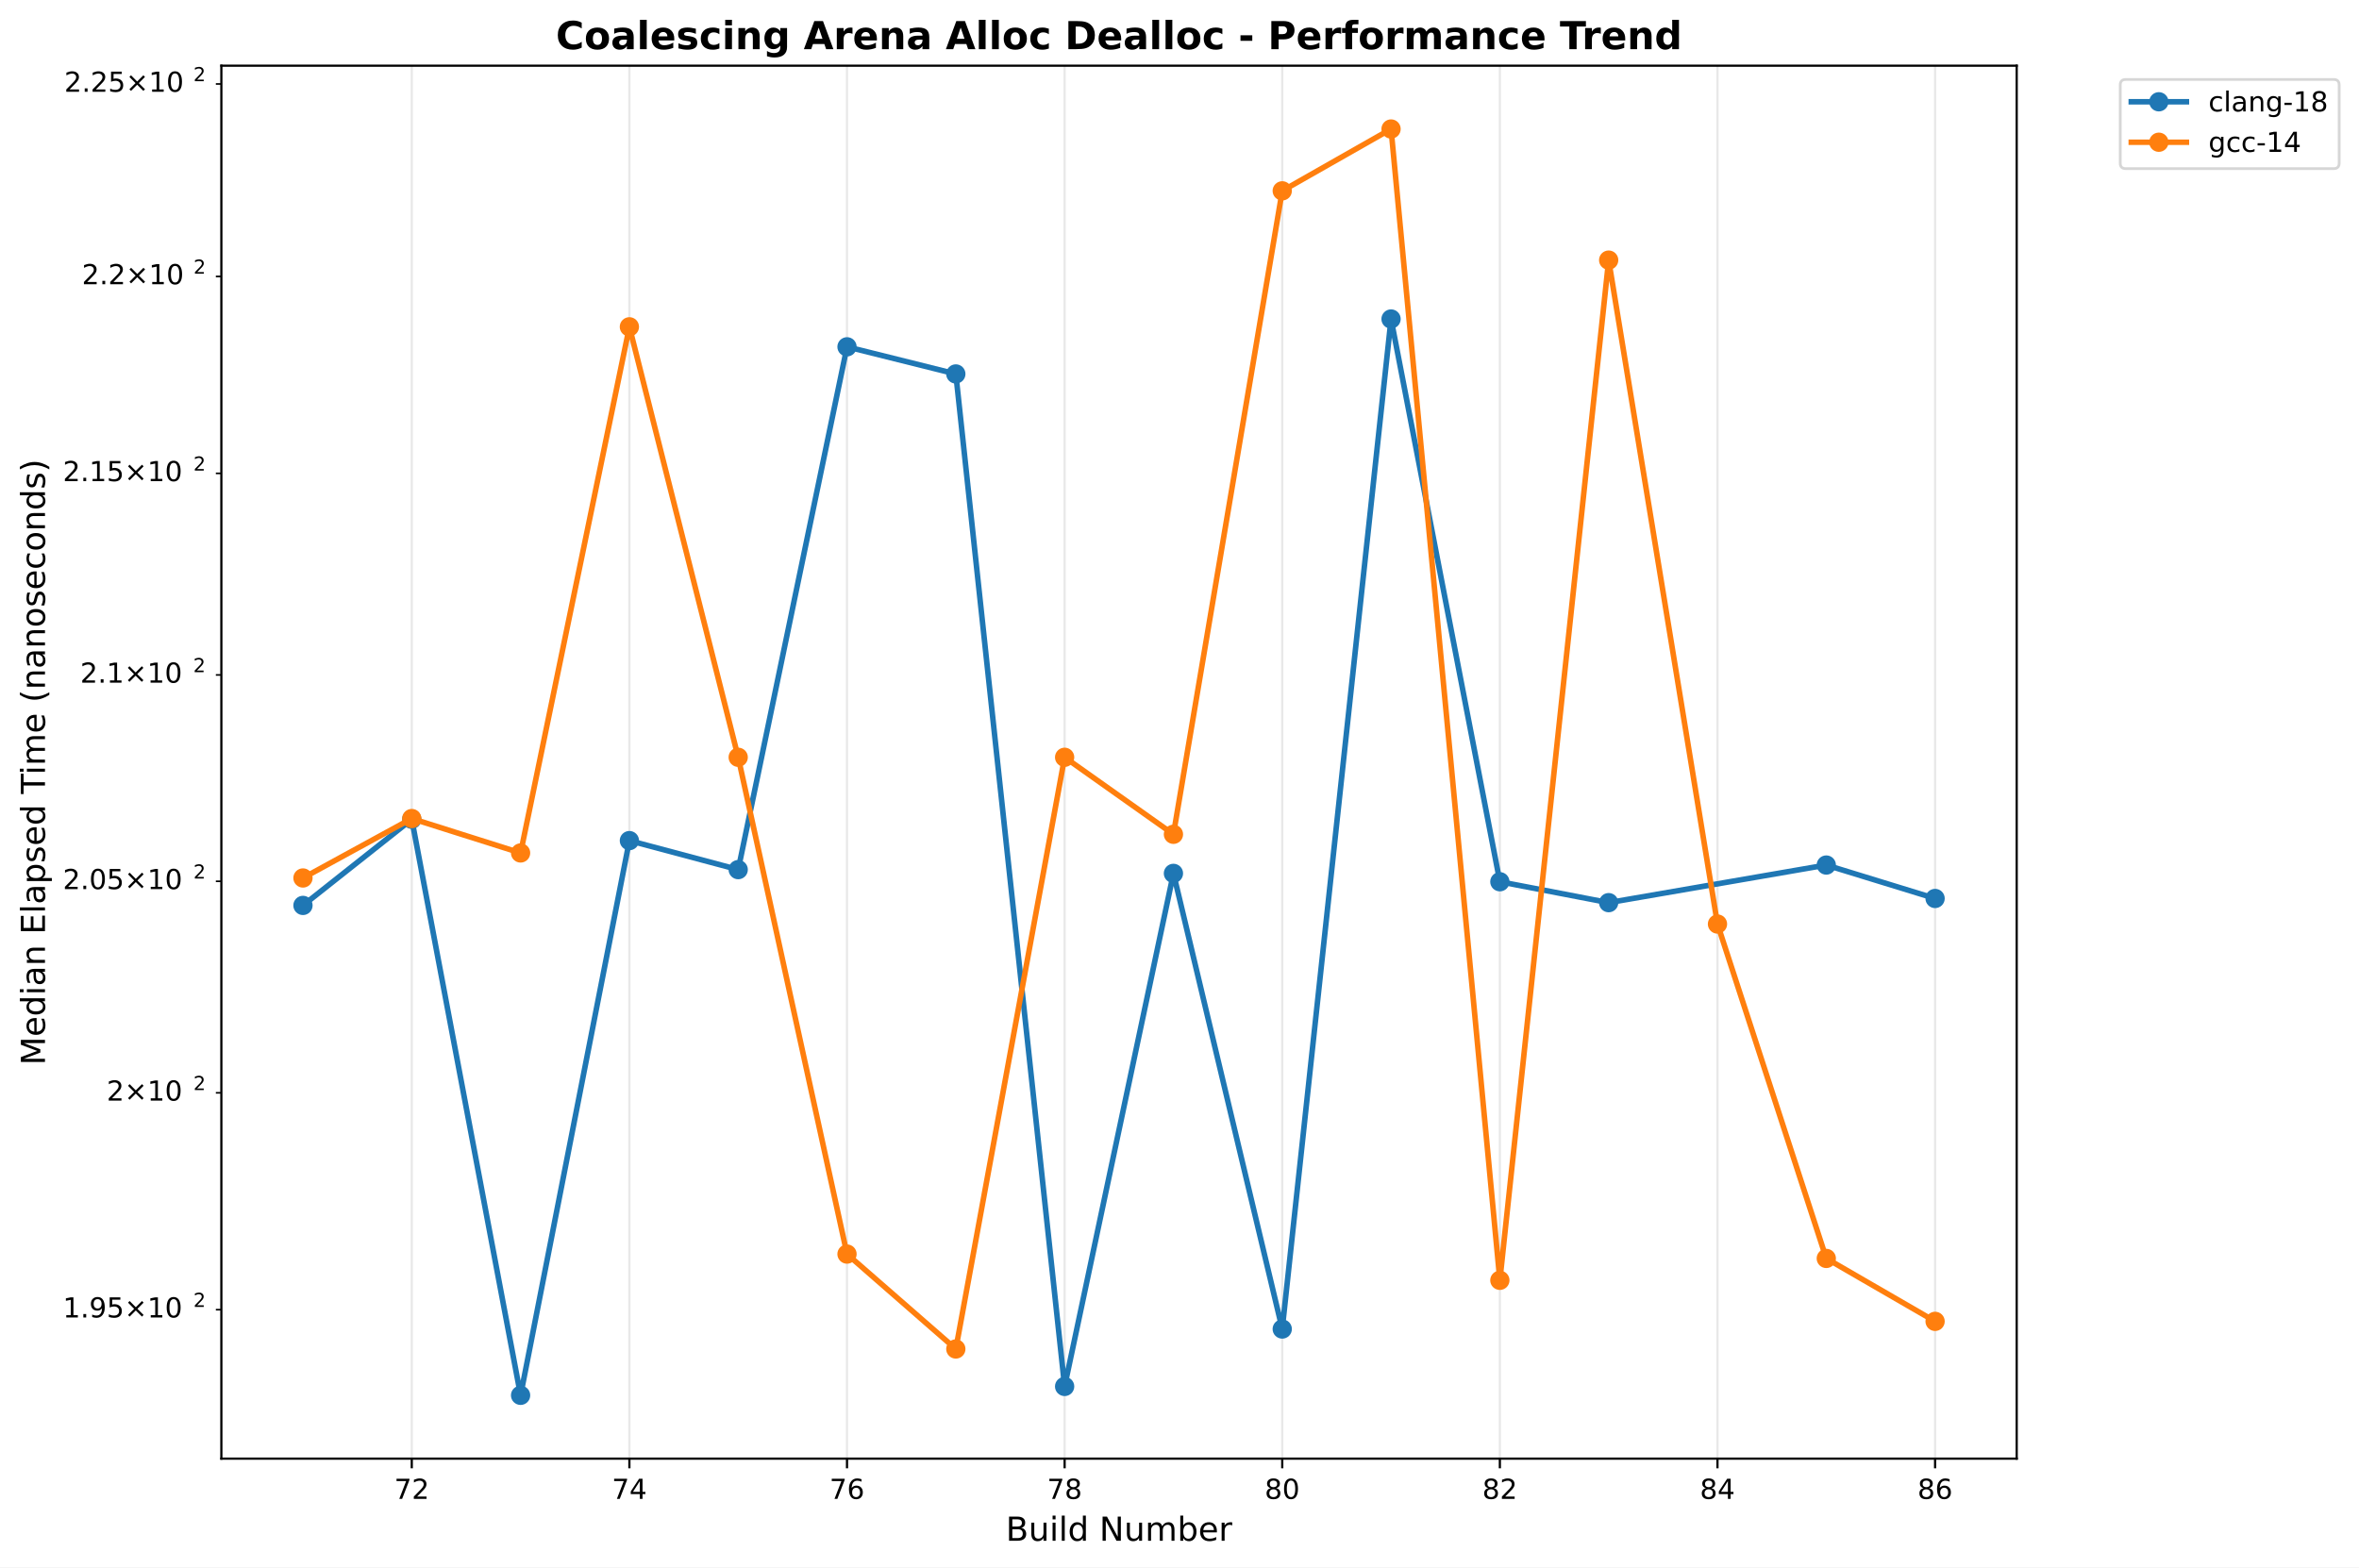
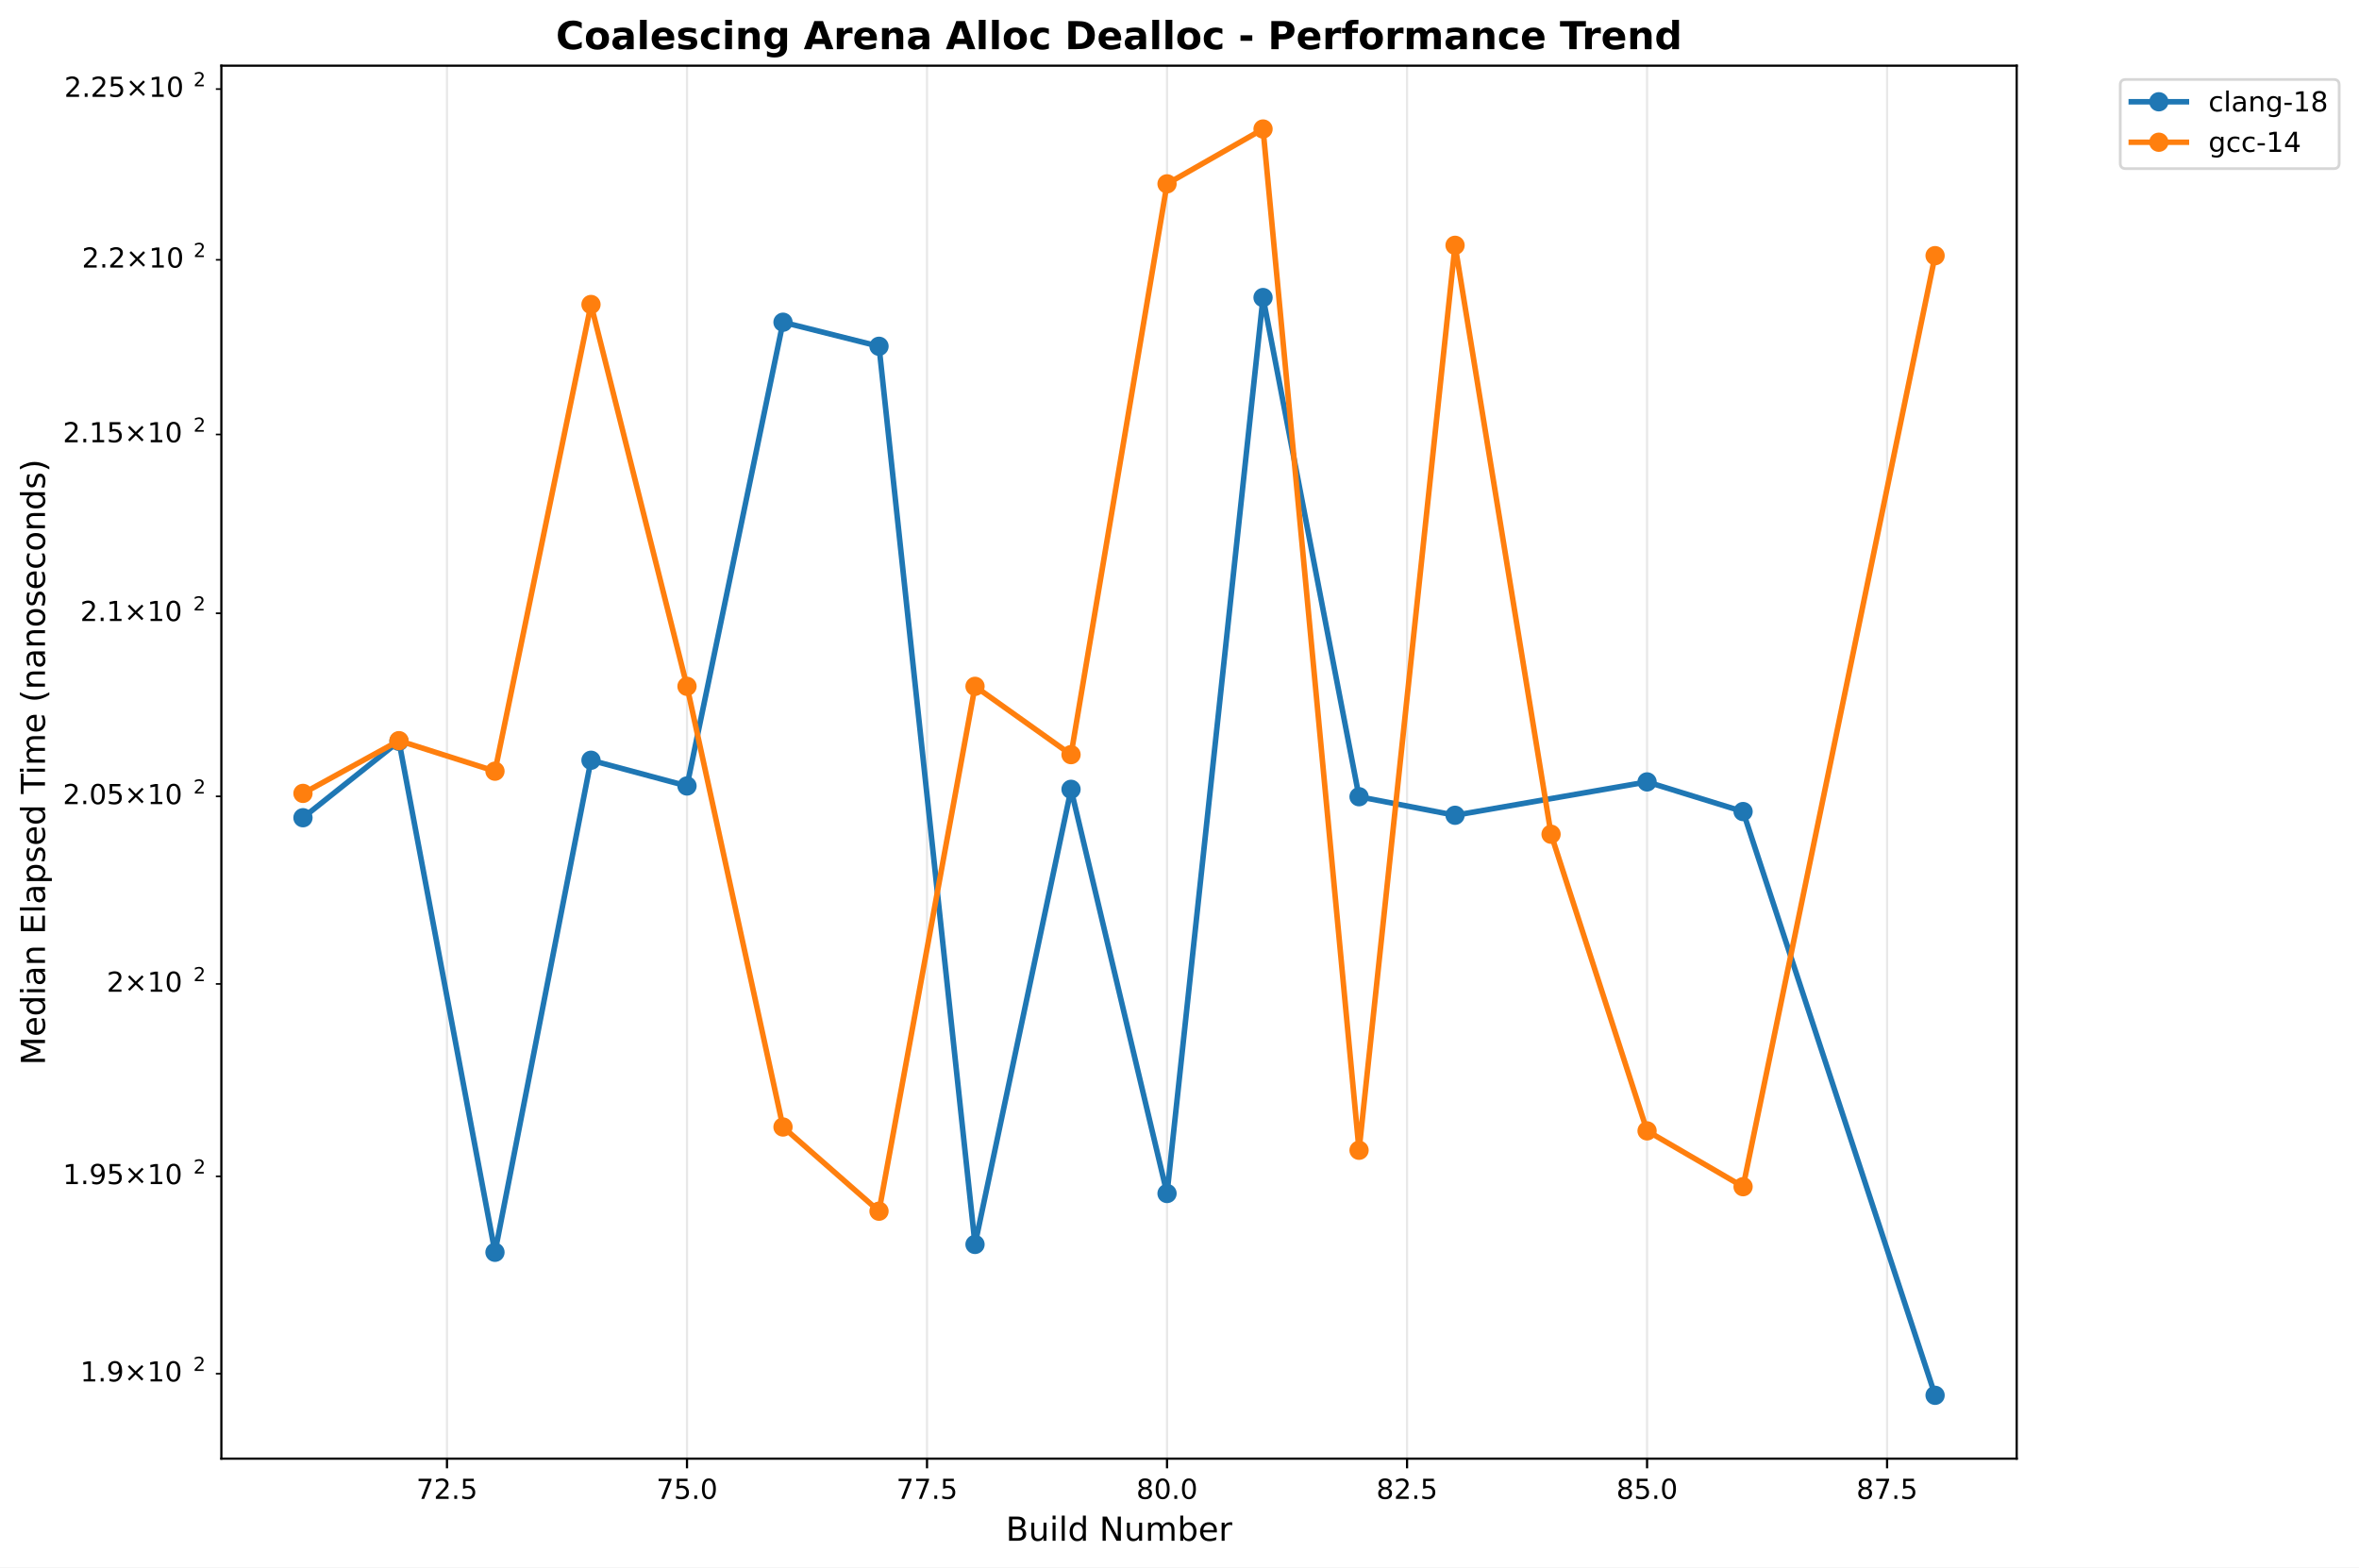
<svg xmlns="http://www.w3.org/2000/svg" xmlns:xlink="http://www.w3.org/1999/xlink" width="855.889pt" height="568.8pt" viewBox="0 0 855.889 568.8" version="1.1">
  <defs>
    <style type="text/css">*{stroke-linejoin: round; stroke-linecap: butt}</style>
  </defs>
  <g id="figure_1">
    <g id="patch_1">
      <path d="M 0 568.8  L 855.889 568.8  L 855.889 0  L 0 0  z " style="fill: #ffffff" />
    </g>
    <g id="axes_1">
      <g id="patch_2">
        <path d="M 80.314 529.308  L 731.697 529.308  L 731.697 23.838  L 80.314 23.838  z " style="fill: #ffffff" />
      </g>
      <g id="matplotlib.axis_1">
        <g id="xtick_1">
          <g id="line2d_1">
-             <path d="M 149.4 529.308  L 149.4 23.838  " clip-path="url(#p3e7b7ea30d)" style="fill: none; stroke: #b0b0b0; stroke-opacity: 0.3; stroke-width: 0.8; stroke-linecap: square" />
+             <path d="M 162.172 529.308  L 162.172 23.838  " clip-path="url(#p3af51ba658)" style="fill: none; stroke: #b0b0b0; stroke-opacity: 0.3; stroke-width: 0.8; stroke-linecap: square" />
          </g>
          <g id="line2d_2">
            <defs>
-               <path id="md52a7e76bc" d="M 0 0  L 0 3.5  " style="stroke: #000000; stroke-width: 0.8" />
+               <path id="m11e216487f" d="M 0 0  L 0 3.5  " style="stroke: #000000; stroke-width: 0.8" />
            </defs>
            <g>
-               <use xlink:href="#md52a7e76bc" x="149.4" y="529.308" style="stroke: #000000; stroke-width: 0.8" />
+               <use xlink:href="#m11e216487f" x="162.172" y="529.308" style="stroke: #000000; stroke-width: 0.8" />
            </g>
          </g>
          <g id="text_1">
-             <text style="font: 10px 'DejaVu Sans', 'Bitstream Vera Sans', 'Computer Modern Sans Serif', 'Lucida Grande', 'Verdana', 'Geneva', 'Lucid', 'Arial', 'Helvetica', 'Avant Garde', sans-serif; text-anchor: middle" x="149.4" y="543.907" transform="rotate(-0 149.3998 543.9066)">72</text>
+             <text style="font: 10px 'DejaVu Sans', 'Bitstream Vera Sans', 'Computer Modern Sans Serif', 'Lucida Grande', 'Verdana', 'Geneva', 'Lucid', 'Arial', 'Helvetica', 'Avant Garde', sans-serif; text-anchor: middle" x="162.172" y="543.907" transform="rotate(-0 162.172 543.9066)">72.5</text>
          </g>
        </g>
        <g id="xtick_2">
          <g id="line2d_3">
-             <path d="M 228.355 529.308  L 228.355 23.838  " clip-path="url(#p3e7b7ea30d)" style="fill: none; stroke: #b0b0b0; stroke-opacity: 0.3; stroke-width: 0.8; stroke-linecap: square" />
+             <path d="M 249.255 529.308  L 249.255 23.838  " clip-path="url(#p3af51ba658)" style="fill: none; stroke: #b0b0b0; stroke-opacity: 0.3; stroke-width: 0.8; stroke-linecap: square" />
          </g>
          <g id="line2d_4">
            <g>
-               <use xlink:href="#md52a7e76bc" x="228.355" y="529.308" style="stroke: #000000; stroke-width: 0.8" />
+               <use xlink:href="#m11e216487f" x="249.255" y="529.308" style="stroke: #000000; stroke-width: 0.8" />
            </g>
          </g>
          <g id="text_2">
-             <text style="font: 10px 'DejaVu Sans', 'Bitstream Vera Sans', 'Computer Modern Sans Serif', 'Lucida Grande', 'Verdana', 'Geneva', 'Lucid', 'Arial', 'Helvetica', 'Avant Garde', sans-serif; text-anchor: middle" x="228.355" y="543.907" transform="rotate(-0 228.3553 543.9066)">74</text>
+             <text style="font: 10px 'DejaVu Sans', 'Bitstream Vera Sans', 'Computer Modern Sans Serif', 'Lucida Grande', 'Verdana', 'Geneva', 'Lucid', 'Arial', 'Helvetica', 'Avant Garde', sans-serif; text-anchor: middle" x="249.255" y="543.907" transform="rotate(-0 249.2553 543.9066)">75.0</text>
          </g>
        </g>
        <g id="xtick_3">
          <g id="line2d_5">
-             <path d="M 307.311 529.308  L 307.311 23.838  " clip-path="url(#p3e7b7ea30d)" style="fill: none; stroke: #b0b0b0; stroke-opacity: 0.3; stroke-width: 0.8; stroke-linecap: square" />
+             <path d="M 336.339 529.308  L 336.339 23.838  " clip-path="url(#p3af51ba658)" style="fill: none; stroke: #b0b0b0; stroke-opacity: 0.3; stroke-width: 0.8; stroke-linecap: square" />
          </g>
          <g id="line2d_6">
            <g>
-               <use xlink:href="#md52a7e76bc" x="307.311" y="529.308" style="stroke: #000000; stroke-width: 0.8" />
+               <use xlink:href="#m11e216487f" x="336.339" y="529.308" style="stroke: #000000; stroke-width: 0.8" />
            </g>
          </g>
          <g id="text_3">
-             <text style="font: 10px 'DejaVu Sans', 'Bitstream Vera Sans', 'Computer Modern Sans Serif', 'Lucida Grande', 'Verdana', 'Geneva', 'Lucid', 'Arial', 'Helvetica', 'Avant Garde', sans-serif; text-anchor: middle" x="307.311" y="543.907" transform="rotate(-0 307.3108 543.9066)">76</text>
+             <text style="font: 10px 'DejaVu Sans', 'Bitstream Vera Sans', 'Computer Modern Sans Serif', 'Lucida Grande', 'Verdana', 'Geneva', 'Lucid', 'Arial', 'Helvetica', 'Avant Garde', sans-serif; text-anchor: middle" x="336.339" y="543.907" transform="rotate(-0 336.3385 543.9066)">77.5</text>
          </g>
        </g>
        <g id="xtick_4">
          <g id="line2d_7">
-             <path d="M 386.266 529.308  L 386.266 23.838  " clip-path="url(#p3e7b7ea30d)" style="fill: none; stroke: #b0b0b0; stroke-opacity: 0.3; stroke-width: 0.8; stroke-linecap: square" />
+             <path d="M 423.422 529.308  L 423.422 23.838  " clip-path="url(#p3af51ba658)" style="fill: none; stroke: #b0b0b0; stroke-opacity: 0.3; stroke-width: 0.8; stroke-linecap: square" />
          </g>
          <g id="line2d_8">
            <g>
-               <use xlink:href="#md52a7e76bc" x="386.266" y="529.308" style="stroke: #000000; stroke-width: 0.8" />
+               <use xlink:href="#m11e216487f" x="423.422" y="529.308" style="stroke: #000000; stroke-width: 0.8" />
            </g>
          </g>
          <g id="text_4">
-             <text style="font: 10px 'DejaVu Sans', 'Bitstream Vera Sans', 'Computer Modern Sans Serif', 'Lucida Grande', 'Verdana', 'Geneva', 'Lucid', 'Arial', 'Helvetica', 'Avant Garde', sans-serif; text-anchor: middle" x="386.266" y="543.907" transform="rotate(-0 386.2663 543.9066)">78</text>
+             <text style="font: 10px 'DejaVu Sans', 'Bitstream Vera Sans', 'Computer Modern Sans Serif', 'Lucida Grande', 'Verdana', 'Geneva', 'Lucid', 'Arial', 'Helvetica', 'Avant Garde', sans-serif; text-anchor: middle" x="423.422" y="543.907" transform="rotate(-0 423.4218 543.9066)">80.0</text>
          </g>
        </g>
        <g id="xtick_5">
          <g id="line2d_9">
-             <path d="M 465.222 529.308  L 465.222 23.838  " clip-path="url(#p3e7b7ea30d)" style="fill: none; stroke: #b0b0b0; stroke-opacity: 0.3; stroke-width: 0.8; stroke-linecap: square" />
+             <path d="M 510.505 529.308  L 510.505 23.838  " clip-path="url(#p3af51ba658)" style="fill: none; stroke: #b0b0b0; stroke-opacity: 0.3; stroke-width: 0.8; stroke-linecap: square" />
          </g>
          <g id="line2d_10">
            <g>
-               <use xlink:href="#md52a7e76bc" x="465.222" y="529.308" style="stroke: #000000; stroke-width: 0.8" />
+               <use xlink:href="#m11e216487f" x="510.505" y="529.308" style="stroke: #000000; stroke-width: 0.8" />
            </g>
          </g>
          <g id="text_5">
-             <text style="font: 10px 'DejaVu Sans', 'Bitstream Vera Sans', 'Computer Modern Sans Serif', 'Lucida Grande', 'Verdana', 'Geneva', 'Lucid', 'Arial', 'Helvetica', 'Avant Garde', sans-serif; text-anchor: middle" x="465.222" y="543.907" transform="rotate(-0 465.2218 543.9066)">80</text>
+             <text style="font: 10px 'DejaVu Sans', 'Bitstream Vera Sans', 'Computer Modern Sans Serif', 'Lucida Grande', 'Verdana', 'Geneva', 'Lucid', 'Arial', 'Helvetica', 'Avant Garde', sans-serif; text-anchor: middle" x="510.505" y="543.907" transform="rotate(-0 510.5051 543.9066)">82.5</text>
          </g>
        </g>
        <g id="xtick_6">
          <g id="line2d_11">
-             <path d="M 544.177 529.308  L 544.177 23.838  " clip-path="url(#p3e7b7ea30d)" style="fill: none; stroke: #b0b0b0; stroke-opacity: 0.3; stroke-width: 0.8; stroke-linecap: square" />
+             <path d="M 597.588 529.308  L 597.588 23.838  " clip-path="url(#p3af51ba658)" style="fill: none; stroke: #b0b0b0; stroke-opacity: 0.3; stroke-width: 0.8; stroke-linecap: square" />
          </g>
          <g id="line2d_12">
            <g>
-               <use xlink:href="#md52a7e76bc" x="544.177" y="529.308" style="stroke: #000000; stroke-width: 0.8" />
+               <use xlink:href="#m11e216487f" x="597.588" y="529.308" style="stroke: #000000; stroke-width: 0.8" />
            </g>
          </g>
          <g id="text_6">
-             <text style="font: 10px 'DejaVu Sans', 'Bitstream Vera Sans', 'Computer Modern Sans Serif', 'Lucida Grande', 'Verdana', 'Geneva', 'Lucid', 'Arial', 'Helvetica', 'Avant Garde', sans-serif; text-anchor: middle" x="544.177" y="543.907" transform="rotate(-0 544.1773 543.9066)">82</text>
+             <text style="font: 10px 'DejaVu Sans', 'Bitstream Vera Sans', 'Computer Modern Sans Serif', 'Lucida Grande', 'Verdana', 'Geneva', 'Lucid', 'Arial', 'Helvetica', 'Avant Garde', sans-serif; text-anchor: middle" x="597.588" y="543.907" transform="rotate(-0 597.5883 543.9066)">85.0</text>
          </g>
        </g>
        <g id="xtick_7">
          <g id="line2d_13">
-             <path d="M 623.133 529.308  L 623.133 23.838  " clip-path="url(#p3e7b7ea30d)" style="fill: none; stroke: #b0b0b0; stroke-opacity: 0.3; stroke-width: 0.8; stroke-linecap: square" />
+             <path d="M 684.672 529.308  L 684.672 23.838  " clip-path="url(#p3af51ba658)" style="fill: none; stroke: #b0b0b0; stroke-opacity: 0.3; stroke-width: 0.8; stroke-linecap: square" />
          </g>
          <g id="line2d_14">
            <g>
-               <use xlink:href="#md52a7e76bc" x="623.133" y="529.308" style="stroke: #000000; stroke-width: 0.8" />
+               <use xlink:href="#m11e216487f" x="684.672" y="529.308" style="stroke: #000000; stroke-width: 0.8" />
            </g>
          </g>
          <g id="text_7">
-             <text style="font: 10px 'DejaVu Sans', 'Bitstream Vera Sans', 'Computer Modern Sans Serif', 'Lucida Grande', 'Verdana', 'Geneva', 'Lucid', 'Arial', 'Helvetica', 'Avant Garde', sans-serif; text-anchor: middle" x="623.133" y="543.907" transform="rotate(-0 623.1328 543.9066)">84</text>
-           </g>
-         </g>
-         <g id="xtick_8">
-           <g id="line2d_15">
-             <path d="M 702.088 529.308  L 702.088 23.838  " clip-path="url(#p3e7b7ea30d)" style="fill: none; stroke: #b0b0b0; stroke-opacity: 0.3; stroke-width: 0.8; stroke-linecap: square" />
-           </g>
-           <g id="line2d_16">
-             <g>
-               <use xlink:href="#md52a7e76bc" x="702.088" y="529.308" style="stroke: #000000; stroke-width: 0.8" />
-             </g>
-           </g>
-           <g id="text_8">
-             <text style="font: 10px 'DejaVu Sans', 'Bitstream Vera Sans', 'Computer Modern Sans Serif', 'Lucida Grande', 'Verdana', 'Geneva', 'Lucid', 'Arial', 'Helvetica', 'Avant Garde', sans-serif; text-anchor: middle" x="702.088" y="543.907" transform="rotate(-0 702.0883 543.9066)">86</text>
-           </g>
-         </g>
-         <g id="text_9">
+             <text style="font: 10px 'DejaVu Sans', 'Bitstream Vera Sans', 'Computer Modern Sans Serif', 'Lucida Grande', 'Verdana', 'Geneva', 'Lucid', 'Arial', 'Helvetica', 'Avant Garde', sans-serif; text-anchor: middle" x="684.672" y="543.907" transform="rotate(-0 684.6716 543.9066)">87.5</text>
+           </g>
+         </g>
+         <g id="text_8">
          <text style="font: 12px 'DejaVu Sans', 'Bitstream Vera Sans', 'Computer Modern Sans Serif', 'Lucida Grande', 'Verdana', 'Geneva', 'Lucid', 'Arial', 'Helvetica', 'Avant Garde', sans-serif; text-anchor: middle" x="406.005" y="559.104" transform="rotate(-0 406.0052 559.1044)">Build Number</text>
        </g>
      </g>
      <g id="matplotlib.axis_2">
        <g id="ytick_1">
-           <g id="line2d_17">
+           <g id="line2d_15">
            <defs>
-               <path id="m9e2e155bf5" d="M 0 0  L -2 0  " style="stroke: #000000; stroke-width: 0.6" />
+               <path id="m065170dca8" d="M 0 0  L -2 0  " style="stroke: #000000; stroke-width: 0.6" />
            </defs>
            <g>
-               <use xlink:href="#m9e2e155bf5" x="80.314" y="475.255" style="stroke: #000000; stroke-width: 0.6" />
+               <use xlink:href="#m065170dca8" x="80.314" y="498.485" style="stroke: #000000; stroke-width: 0.6" />
+             </g>
+           </g>
+           <g id="text_9">
+             <g transform="translate(29.11375 502.2842)">
+               <text>
+                 <tspan style="font: 10px 'DejaVu Sans'" x="0 6.362 9.541 17.852 28.179 34.541" y="-0.977">1.9×10</tspan>
+                 <tspan style="font: 7px 'DejaVu Sans'" x="40.999" y="-4.805">2</tspan>
+               </text>
+             </g>
+           </g>
+         </g>
+         <g id="ytick_2">
+           <g id="line2d_16">
+             <g>
+               <use xlink:href="#m065170dca8" x="80.314" y="426.867" style="stroke: #000000; stroke-width: 0.6" />
            </g>
          </g>
          <g id="text_10">
-             <g transform="translate(22.81375 479.0541)">
+             <g transform="translate(22.81375 430.6658)">
              <text>
                <tspan style="font: 10px 'DejaVu Sans'" x="0 6.362 9.541 15.903 24.214 34.541 40.903" y="-0.977">1.95×10</tspan>
                <tspan style="font: 7px 'DejaVu Sans'" x="47.361" y="-4.805">2</tspan>
              </text>
            </g>
          </g>
        </g>
-         <g id="ytick_2">
-           <g id="line2d_18">
-             <g>
-               <use xlink:href="#m9e2e155bf5" x="80.314" y="396.562" style="stroke: #000000; stroke-width: 0.6" />
+         <g id="ytick_3">
+           <g id="line2d_17">
+             <g>
+               <use xlink:href="#m065170dca8" x="80.314" y="357.062" style="stroke: #000000; stroke-width: 0.6" />
            </g>
          </g>
          <g id="text_11">
-             <g transform="translate(38.71375 400.3615)">
+             <g transform="translate(38.71375 360.8608)">
              <text>
                <tspan style="font: 10px 'DejaVu Sans'" x="0 8.311 18.638 25" y="-0.977">2×10</tspan>
                <tspan style="font: 7px 'DejaVu Sans'" x="31.458" y="-4.805">2</tspan>
              </text>
            </g>
          </g>
        </g>
-         <g id="ytick_3">
-           <g id="line2d_19">
-             <g>
-               <use xlink:href="#m9e2e155bf5" x="80.314" y="319.813" style="stroke: #000000; stroke-width: 0.6" />
+         <g id="ytick_4">
+           <g id="line2d_18">
+             <g>
+               <use xlink:href="#m065170dca8" x="80.314" y="288.98" style="stroke: #000000; stroke-width: 0.6" />
            </g>
          </g>
          <g id="text_12">
-             <g transform="translate(22.81375 323.6121)">
+             <g transform="translate(22.81375 292.7795)">
              <text>
                <tspan style="font: 10px 'DejaVu Sans'" x="0 6.362 9.541 15.903 24.214 34.541 40.903" y="-0.977">2.05×10</tspan>
                <tspan style="font: 7px 'DejaVu Sans'" x="47.361" y="-4.805">2</tspan>
              </text>
            </g>
          </g>
        </g>
-         <g id="ytick_4">
-           <g id="line2d_20">
-             <g>
-               <use xlink:href="#m9e2e155bf5" x="80.314" y="244.913" style="stroke: #000000; stroke-width: 0.6" />
+         <g id="ytick_5">
+           <g id="line2d_19">
+             <g>
+               <use xlink:href="#m065170dca8" x="80.314" y="222.54" style="stroke: #000000; stroke-width: 0.6" />
            </g>
          </g>
          <g id="text_13">
-             <g transform="translate(29.11375 248.7123)">
+             <g transform="translate(29.11375 226.3389)">
              <text>
                <tspan style="font: 10px 'DejaVu Sans'" x="0 6.362 9.541 17.852 28.179 34.541" y="-0.977">2.1×10</tspan>
                <tspan style="font: 7px 'DejaVu Sans'" x="40.999" y="-4.805">2</tspan>
              </text>
            </g>
          </g>
        </g>
-         <g id="ytick_5">
-           <g id="line2d_21">
-             <g>
-               <use xlink:href="#m9e2e155bf5" x="80.314" y="171.776" style="stroke: #000000; stroke-width: 0.6" />
+         <g id="ytick_6">
+           <g id="line2d_20">
+             <g>
+               <use xlink:href="#m065170dca8" x="80.314" y="157.663" style="stroke: #000000; stroke-width: 0.6" />
            </g>
          </g>
          <g id="text_14">
-             <g transform="translate(22.81375 175.5751)">
+             <g transform="translate(22.81375 161.4618)">
              <text>
                <tspan style="font: 10px 'DejaVu Sans'" x="0 6.362 9.541 15.903 24.214 34.541 40.903" y="-0.977">2.15×10</tspan>
                <tspan style="font: 7px 'DejaVu Sans'" x="47.361" y="-4.805">2</tspan>
              </text>
            </g>
          </g>
        </g>
-         <g id="ytick_6">
-           <g id="line2d_22">
-             <g>
-               <use xlink:href="#m9e2e155bf5" x="80.314" y="100.32" style="stroke: #000000; stroke-width: 0.6" />
+         <g id="ytick_7">
+           <g id="line2d_21">
+             <g>
+               <use xlink:href="#m065170dca8" x="80.314" y="94.277" style="stroke: #000000; stroke-width: 0.6" />
            </g>
          </g>
          <g id="text_15">
-             <g transform="translate(29.71375 104.1193)">
+             <g transform="translate(29.71375 98.07624)">
              <text>
                <tspan style="font: 10px 'DejaVu Sans'" x="0 6.362 9.041 17.352 27.679 34.041" y="-0.977">2.2×10</tspan>
                <tspan style="font: 7px 'DejaVu Sans'" x="40.499" y="-4.805">2</tspan>
              </text>
            </g>
          </g>
        </g>
-         <g id="ytick_7">
-           <g id="line2d_23">
-             <g>
-               <use xlink:href="#m9e2e155bf5" x="80.314" y="30.47" style="stroke: #000000; stroke-width: 0.6" />
+         <g id="ytick_8">
+           <g id="line2d_22">
+             <g>
+               <use xlink:href="#m065170dca8" x="80.314" y="32.316" style="stroke: #000000; stroke-width: 0.6" />
            </g>
          </g>
          <g id="text_16">
-             <g transform="translate(23.31375 34.26933)">
+             <g transform="translate(23.31375 36.11518)">
              <text>
                <tspan style="font: 10px 'DejaVu Sans'" x="0 6.362 9.041 15.403 23.714 34.041 40.403" y="-0.977">2.25×10</tspan>
                <tspan style="font: 7px 'DejaVu Sans'" x="46.861" y="-4.805">2</tspan>
              </text>
            </g>
          </g>
        </g>
        <g id="text_17">
          <text style="font: 12px 'DejaVu Sans', 'Bitstream Vera Sans', 'Computer Modern Sans Serif', 'Lucida Grande', 'Verdana', 'Geneva', 'Lucid', 'Arial', 'Helvetica', 'Avant Garde', sans-serif; text-anchor: middle" x="16.318" y="276.573" transform="rotate(-90 16.31812 276.573)">Median Elapsed Time (nanoseconds)</text>
        </g>
      </g>
+       <g id="line2d_23">
+         <path d="M 109.922 296.738  L 144.755 269.013  L 179.589 454.434  L 214.422 275.875  L 249.255 285.217  L 284.089 116.928  L 318.922 125.661  L 353.755 451.579  L 388.589 286.426  L 423.422 433.095  L 458.255 107.971  L 493.088 289.115  L 527.922 295.848  L 597.588 283.74  L 632.422 294.5  L 702.088 506.332  " clip-path="url(#p3af51ba658)" style="fill: none; stroke: #1f77b4; stroke-width: 2; stroke-linecap: square" />
+         <defs>
+           <path id="m2b638cc10e" d="M 0 3  C 0.796 3 1.559 2.684 2.121 2.121  C 2.684 1.559 3 0.796 3 0  C 3 -0.796 2.684 -1.559 2.121 -2.121  C 1.559 -2.684 0.796 -3 0 -3  C -0.796 -3 -1.559 -2.684 -2.121 -2.121  C -2.684 -1.559 -3 -0.796 -3 0  C -3 0.796 -2.684 1.559 -2.121 2.121  C -1.559 2.684 -0.796 3 0 3  z " style="stroke: #1f77b4" />
+         </defs>
+         <g clip-path="url(#p3af51ba658)">
+           <use xlink:href="#m2b638cc10e" x="109.922" y="296.738" style="fill: #1f77b4; stroke: #1f77b4" />
+           <use xlink:href="#m2b638cc10e" x="144.755" y="269.013" style="fill: #1f77b4; stroke: #1f77b4" />
+           <use xlink:href="#m2b638cc10e" x="179.589" y="454.434" style="fill: #1f77b4; stroke: #1f77b4" />
+           <use xlink:href="#m2b638cc10e" x="214.422" y="275.875" style="fill: #1f77b4; stroke: #1f77b4" />
+           <use xlink:href="#m2b638cc10e" x="249.255" y="285.217" style="fill: #1f77b4; stroke: #1f77b4" />
+           <use xlink:href="#m2b638cc10e" x="284.089" y="116.928" style="fill: #1f77b4; stroke: #1f77b4" />
+           <use xlink:href="#m2b638cc10e" x="318.922" y="125.661" style="fill: #1f77b4; stroke: #1f77b4" />
+           <use xlink:href="#m2b638cc10e" x="353.755" y="451.579" style="fill: #1f77b4; stroke: #1f77b4" />
+           <use xlink:href="#m2b638cc10e" x="388.589" y="286.426" style="fill: #1f77b4; stroke: #1f77b4" />
+           <use xlink:href="#m2b638cc10e" x="423.422" y="433.095" style="fill: #1f77b4; stroke: #1f77b4" />
+           <use xlink:href="#m2b638cc10e" x="458.255" y="107.971" style="fill: #1f77b4; stroke: #1f77b4" />
+           <use xlink:href="#m2b638cc10e" x="493.088" y="289.115" style="fill: #1f77b4; stroke: #1f77b4" />
+           <use xlink:href="#m2b638cc10e" x="527.922" y="295.848" style="fill: #1f77b4; stroke: #1f77b4" />
+           <use xlink:href="#m2b638cc10e" x="597.588" y="283.74" style="fill: #1f77b4; stroke: #1f77b4" />
+           <use xlink:href="#m2b638cc10e" x="632.422" y="294.5" style="fill: #1f77b4; stroke: #1f77b4" />
+           <use xlink:href="#m2b638cc10e" x="702.088" y="506.332" style="fill: #1f77b4; stroke: #1f77b4" />
+         </g>
+       </g>
      <g id="line2d_24">
-         <path d="M 109.922 328.558  L 149.4 297.303  L 188.878 506.332  L 228.355 305.04  L 267.833 315.57  L 307.311 125.855  L 346.789 135.7  L 386.266 503.114  L 425.744 316.933  L 465.222 482.276  L 504.7 115.758  L 544.177 319.965  L 583.655 327.555  L 662.611 313.905  L 702.088 326.036  " clip-path="url(#p3e7b7ea30d)" style="fill: none; stroke: #1f77b4; stroke-width: 2; stroke-linecap: square" />
+         <path d="M 109.922 287.905  L 144.755 268.772  L 179.589 279.85  L 214.422 110.492  L 249.255 249.057  L 284.089 408.968  L 318.922 439.518  L 353.755 249.057  L 388.589 273.845  L 423.422 66.718  L 458.255 46.814  L 493.088 417.41  L 527.922 89.018  L 562.755 302.733  L 597.588 410.373  L 632.422 430.628  L 702.088 92.774  " clip-path="url(#p3af51ba658)" style="fill: none; stroke: #ff7f0e; stroke-width: 2; stroke-linecap: square" />
        <defs>
-           <path id="m430ffea810" d="M 0 3  C 0.796 3 1.559 2.684 2.121 2.121  C 2.684 1.559 3 0.796 3 0  C 3 -0.796 2.684 -1.559 2.121 -2.121  C 1.559 -2.684 0.796 -3 0 -3  C -0.796 -3 -1.559 -2.684 -2.121 -2.121  C -2.684 -1.559 -3 -0.796 -3 0  C -3 0.796 -2.684 1.559 -2.121 2.121  C -1.559 2.684 -0.796 3 0 3  z " style="stroke: #1f77b4" />
+           <path id="m57e869773a" d="M 0 3  C 0.796 3 1.559 2.684 2.121 2.121  C 2.684 1.559 3 0.796 3 0  C 3 -0.796 2.684 -1.559 2.121 -2.121  C 1.559 -2.684 0.796 -3 0 -3  C -0.796 -3 -1.559 -2.684 -2.121 -2.121  C -2.684 -1.559 -3 -0.796 -3 0  C -3 0.796 -2.684 1.559 -2.121 2.121  C -1.559 2.684 -0.796 3 0 3  z " style="stroke: #ff7f0e" />
        </defs>
-         <g clip-path="url(#p3e7b7ea30d)">
-           <use xlink:href="#m430ffea810" x="109.922" y="328.558" style="fill: #1f77b4; stroke: #1f77b4" />
-           <use xlink:href="#m430ffea810" x="149.4" y="297.303" style="fill: #1f77b4; stroke: #1f77b4" />
-           <use xlink:href="#m430ffea810" x="188.878" y="506.332" style="fill: #1f77b4; stroke: #1f77b4" />
-           <use xlink:href="#m430ffea810" x="228.355" y="305.04" style="fill: #1f77b4; stroke: #1f77b4" />
-           <use xlink:href="#m430ffea810" x="267.833" y="315.57" style="fill: #1f77b4; stroke: #1f77b4" />
-           <use xlink:href="#m430ffea810" x="307.311" y="125.855" style="fill: #1f77b4; stroke: #1f77b4" />
-           <use xlink:href="#m430ffea810" x="346.789" y="135.7" style="fill: #1f77b4; stroke: #1f77b4" />
-           <use xlink:href="#m430ffea810" x="386.266" y="503.114" style="fill: #1f77b4; stroke: #1f77b4" />
-           <use xlink:href="#m430ffea810" x="425.744" y="316.933" style="fill: #1f77b4; stroke: #1f77b4" />
-           <use xlink:href="#m430ffea810" x="465.222" y="482.276" style="fill: #1f77b4; stroke: #1f77b4" />
-           <use xlink:href="#m430ffea810" x="504.7" y="115.758" style="fill: #1f77b4; stroke: #1f77b4" />
-           <use xlink:href="#m430ffea810" x="544.177" y="319.965" style="fill: #1f77b4; stroke: #1f77b4" />
-           <use xlink:href="#m430ffea810" x="583.655" y="327.555" style="fill: #1f77b4; stroke: #1f77b4" />
-           <use xlink:href="#m430ffea810" x="662.611" y="313.905" style="fill: #1f77b4; stroke: #1f77b4" />
-           <use xlink:href="#m430ffea810" x="702.088" y="326.036" style="fill: #1f77b4; stroke: #1f77b4" />
-         </g>
-       </g>
-       <g id="line2d_25">
-         <path d="M 109.922 318.6  L 149.4 297.032  L 188.878 309.52  L 228.355 118.599  L 267.833 274.806  L 307.311 455.077  L 346.789 489.517  L 386.266 274.806  L 425.744 302.75  L 465.222 69.253  L 504.7 46.814  L 544.177 464.594  L 583.655 94.392  L 623.133 335.317  L 662.611 456.661  L 702.088 479.495  " clip-path="url(#p3e7b7ea30d)" style="fill: none; stroke: #ff7f0e; stroke-width: 2; stroke-linecap: square" />
-         <defs>
-           <path id="m652a8fea35" d="M 0 3  C 0.796 3 1.559 2.684 2.121 2.121  C 2.684 1.559 3 0.796 3 0  C 3 -0.796 2.684 -1.559 2.121 -2.121  C 1.559 -2.684 0.796 -3 0 -3  C -0.796 -3 -1.559 -2.684 -2.121 -2.121  C -2.684 -1.559 -3 -0.796 -3 0  C -3 0.796 -2.684 1.559 -2.121 2.121  C -1.559 2.684 -0.796 3 0 3  z " style="stroke: #ff7f0e" />
-         </defs>
-         <g clip-path="url(#p3e7b7ea30d)">
-           <use xlink:href="#m652a8fea35" x="109.922" y="318.6" style="fill: #ff7f0e; stroke: #ff7f0e" />
-           <use xlink:href="#m652a8fea35" x="149.4" y="297.032" style="fill: #ff7f0e; stroke: #ff7f0e" />
-           <use xlink:href="#m652a8fea35" x="188.878" y="309.52" style="fill: #ff7f0e; stroke: #ff7f0e" />
-           <use xlink:href="#m652a8fea35" x="228.355" y="118.599" style="fill: #ff7f0e; stroke: #ff7f0e" />
-           <use xlink:href="#m652a8fea35" x="267.833" y="274.806" style="fill: #ff7f0e; stroke: #ff7f0e" />
-           <use xlink:href="#m652a8fea35" x="307.311" y="455.077" style="fill: #ff7f0e; stroke: #ff7f0e" />
-           <use xlink:href="#m652a8fea35" x="346.789" y="489.517" style="fill: #ff7f0e; stroke: #ff7f0e" />
-           <use xlink:href="#m652a8fea35" x="386.266" y="274.806" style="fill: #ff7f0e; stroke: #ff7f0e" />
-           <use xlink:href="#m652a8fea35" x="425.744" y="302.75" style="fill: #ff7f0e; stroke: #ff7f0e" />
-           <use xlink:href="#m652a8fea35" x="465.222" y="69.253" style="fill: #ff7f0e; stroke: #ff7f0e" />
-           <use xlink:href="#m652a8fea35" x="504.7" y="46.814" style="fill: #ff7f0e; stroke: #ff7f0e" />
-           <use xlink:href="#m652a8fea35" x="544.177" y="464.594" style="fill: #ff7f0e; stroke: #ff7f0e" />
-           <use xlink:href="#m652a8fea35" x="583.655" y="94.392" style="fill: #ff7f0e; stroke: #ff7f0e" />
-           <use xlink:href="#m652a8fea35" x="623.133" y="335.317" style="fill: #ff7f0e; stroke: #ff7f0e" />
-           <use xlink:href="#m652a8fea35" x="662.611" y="456.661" style="fill: #ff7f0e; stroke: #ff7f0e" />
-           <use xlink:href="#m652a8fea35" x="702.088" y="479.495" style="fill: #ff7f0e; stroke: #ff7f0e" />
+         <g clip-path="url(#p3af51ba658)">
+           <use xlink:href="#m57e869773a" x="109.922" y="287.905" style="fill: #ff7f0e; stroke: #ff7f0e" />
+           <use xlink:href="#m57e869773a" x="144.755" y="268.772" style="fill: #ff7f0e; stroke: #ff7f0e" />
+           <use xlink:href="#m57e869773a" x="179.589" y="279.85" style="fill: #ff7f0e; stroke: #ff7f0e" />
+           <use xlink:href="#m57e869773a" x="214.422" y="110.492" style="fill: #ff7f0e; stroke: #ff7f0e" />
+           <use xlink:href="#m57e869773a" x="249.255" y="249.057" style="fill: #ff7f0e; stroke: #ff7f0e" />
+           <use xlink:href="#m57e869773a" x="284.089" y="408.968" style="fill: #ff7f0e; stroke: #ff7f0e" />
+           <use xlink:href="#m57e869773a" x="318.922" y="439.518" style="fill: #ff7f0e; stroke: #ff7f0e" />
+           <use xlink:href="#m57e869773a" x="353.755" y="249.057" style="fill: #ff7f0e; stroke: #ff7f0e" />
+           <use xlink:href="#m57e869773a" x="388.589" y="273.845" style="fill: #ff7f0e; stroke: #ff7f0e" />
+           <use xlink:href="#m57e869773a" x="423.422" y="66.718" style="fill: #ff7f0e; stroke: #ff7f0e" />
+           <use xlink:href="#m57e869773a" x="458.255" y="46.814" style="fill: #ff7f0e; stroke: #ff7f0e" />
+           <use xlink:href="#m57e869773a" x="493.088" y="417.41" style="fill: #ff7f0e; stroke: #ff7f0e" />
+           <use xlink:href="#m57e869773a" x="527.922" y="89.018" style="fill: #ff7f0e; stroke: #ff7f0e" />
+           <use xlink:href="#m57e869773a" x="562.755" y="302.733" style="fill: #ff7f0e; stroke: #ff7f0e" />
+           <use xlink:href="#m57e869773a" x="597.588" y="410.373" style="fill: #ff7f0e; stroke: #ff7f0e" />
+           <use xlink:href="#m57e869773a" x="632.422" y="430.628" style="fill: #ff7f0e; stroke: #ff7f0e" />
+           <use xlink:href="#m57e869773a" x="702.088" y="92.774" style="fill: #ff7f0e; stroke: #ff7f0e" />
        </g>
      </g>
      <g id="patch_3">
        <path d="M 80.314 529.308  L 80.314 23.838  " style="fill: none; stroke: #000000; stroke-width: 0.8; stroke-linejoin: miter; stroke-linecap: square" />
      </g>
      <g id="patch_4">
        <path d="M 731.697 529.308  L 731.697 23.838  " style="fill: none; stroke: #000000; stroke-width: 0.8; stroke-linejoin: miter; stroke-linecap: square" />
      </g>
      <g id="patch_5">
        <path d="M 80.314 529.308  L 731.697 529.308  " style="fill: none; stroke: #000000; stroke-width: 0.8; stroke-linejoin: miter; stroke-linecap: square" />
      </g>
      <g id="patch_6">
        <path d="M 80.314 23.838  L 731.697 23.838  " style="fill: none; stroke: #000000; stroke-width: 0.8; stroke-linejoin: miter; stroke-linecap: square" />
      </g>
      <g id="text_18">
        <text style="font: 700 14px 'DejaVu Sans', 'Bitstream Vera Sans', 'Computer Modern Sans Serif', 'Lucida Grande', 'Verdana', 'Geneva', 'Lucid', 'Arial', 'Helvetica', 'Avant Garde', sans-serif; text-anchor: middle" x="406.005" y="17.838" transform="rotate(-0 406.0052 17.83781)">Coalescing Arena Alloc Dealloc - Performance Trend</text>
      </g>
      <g id="legend_1">
        <g id="patch_7">
          <path d="M 771.266 61.194  L 846.689 61.194  Q 848.689 61.194 848.689 59.194  L 848.689 30.838  Q 848.689 28.838 846.689 28.838  L 771.266 28.838  Q 769.266 28.838 769.266 30.838  L 769.266 59.194  Q 769.266 61.194 771.266 61.194  z " style="fill: #ffffff; opacity: 0.8; stroke: #cccccc; stroke-linejoin: miter" />
        </g>
-         <g id="line2d_26">
+         <g id="line2d_25">
          <path d="M 773.266 36.936  L 783.266 36.936  L 793.266 36.936  " style="fill: none; stroke: #1f77b4; stroke-width: 2; stroke-linecap: square" />
          <g>
-             <use xlink:href="#m430ffea810" x="783.266" y="36.936" style="fill: #1f77b4; stroke: #1f77b4" />
+             <use xlink:href="#m2b638cc10e" x="783.266" y="36.936" style="fill: #1f77b4; stroke: #1f77b4" />
          </g>
        </g>
        <g id="text_19">
          <text style="font: 10px 'DejaVu Sans', 'Bitstream Vera Sans', 'Computer Modern Sans Serif', 'Lucida Grande', 'Verdana', 'Geneva', 'Lucid', 'Arial', 'Helvetica', 'Avant Garde', sans-serif; text-anchor: start" x="801.266" y="40.436" transform="rotate(-0 801.2657 40.43625)">clang-18</text>
        </g>
-         <g id="line2d_27">
+         <g id="line2d_26">
          <path d="M 773.266 51.614  L 783.266 51.614  L 793.266 51.614  " style="fill: none; stroke: #ff7f0e; stroke-width: 2; stroke-linecap: square" />
          <g>
-             <use xlink:href="#m652a8fea35" x="783.266" y="51.614" style="fill: #ff7f0e; stroke: #ff7f0e" />
+             <use xlink:href="#m57e869773a" x="783.266" y="51.614" style="fill: #ff7f0e; stroke: #ff7f0e" />
          </g>
        </g>
        <g id="text_20">
          <text style="font: 10px 'DejaVu Sans', 'Bitstream Vera Sans', 'Computer Modern Sans Serif', 'Lucida Grande', 'Verdana', 'Geneva', 'Lucid', 'Arial', 'Helvetica', 'Avant Garde', sans-serif; text-anchor: start" x="801.266" y="55.114" transform="rotate(-0 801.2657 55.11438)">gcc-14</text>
        </g>
      </g>
    </g>
  </g>
  <defs>
-     <clipPath id="p3e7b7ea30d">
+     <clipPath id="p3af51ba658">
      <rect x="80.314" y="23.838" width="651.383" height="505.47" />
    </clipPath>
  </defs>
</svg>
